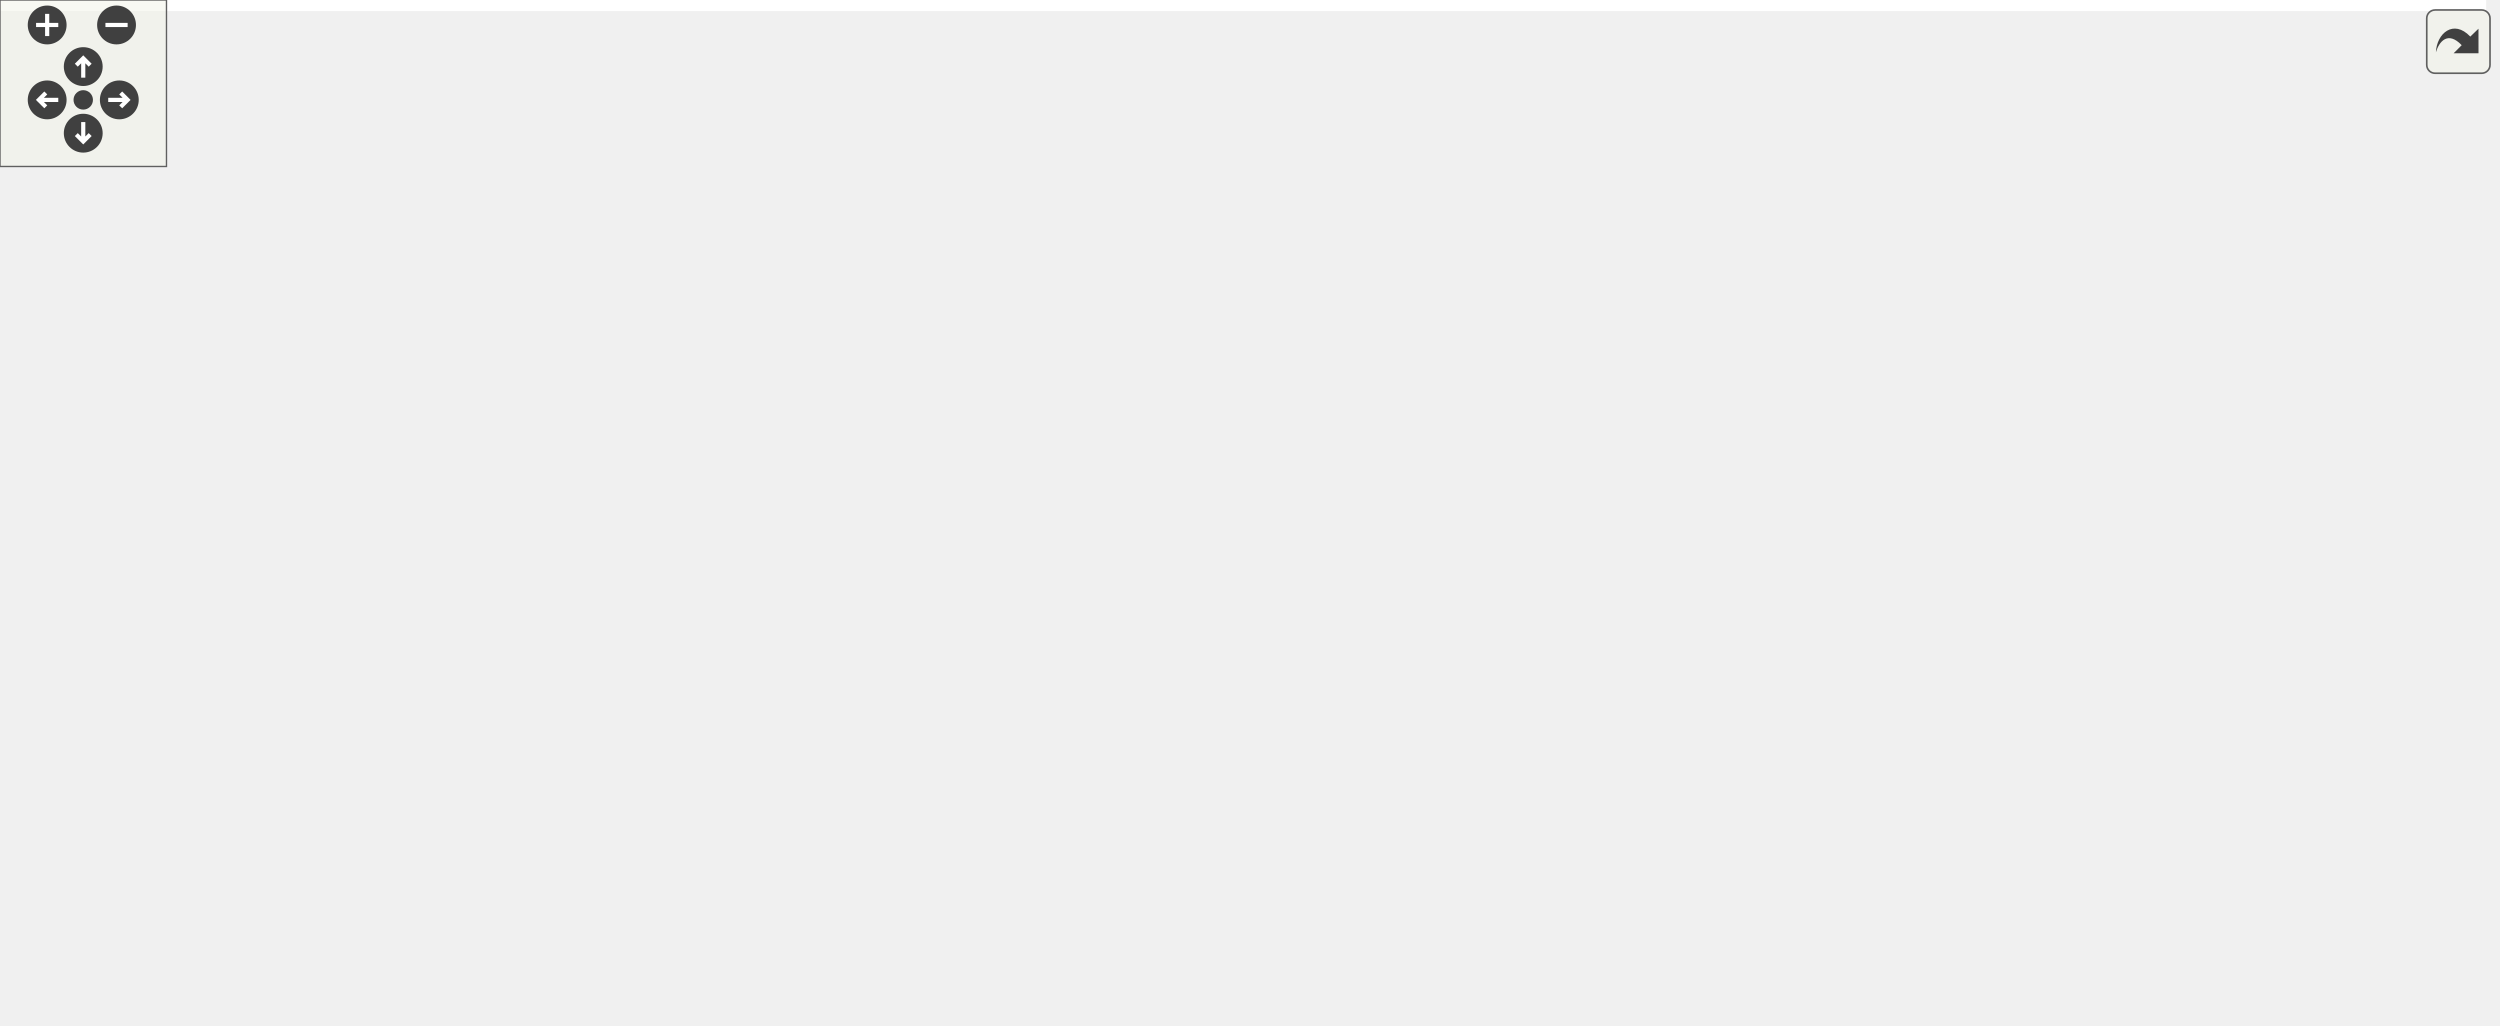
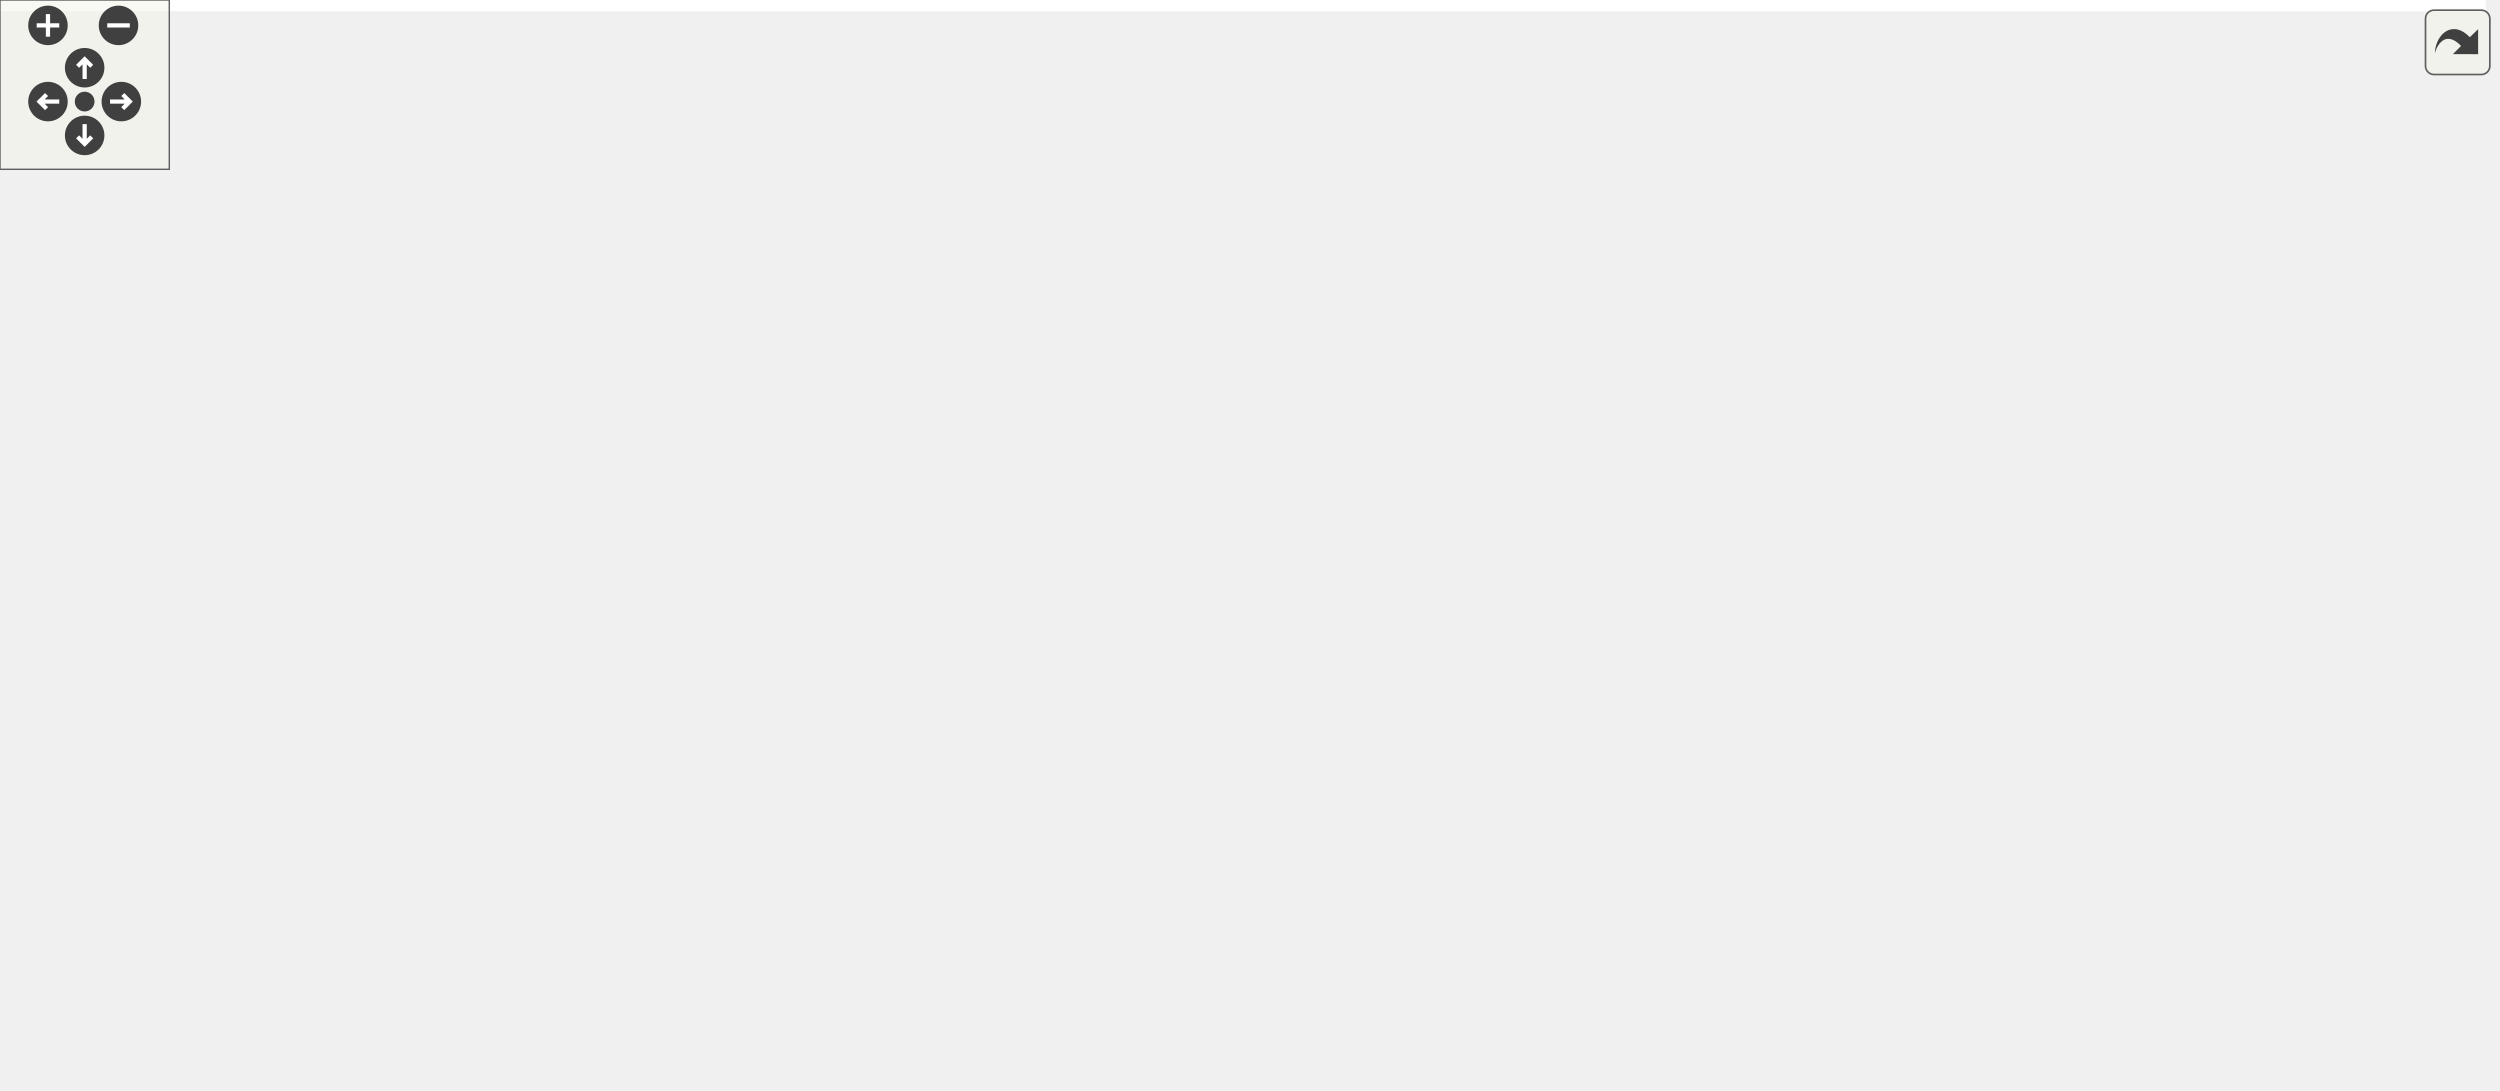
<svg xmlns="http://www.w3.org/2000/svg" xmlns:xlink="http://www.w3.org/1999/xlink" id="main" version="1.1" xml:space="preserve">
  <style type="text/css">
.edge:hover path { stroke: red; }
.edge:hover polygon { stroke: red; fill: red; }
</style>
  <defs>
    <circle id="rim" cx="0" cy="0" r="7" />
    <circle id="rim2" cx="0" cy="0" r="3.5" />
    <g id="zoomPlus">
      <use xlink:href="#rim" fill="#404040">
        <set attributeName="fill" to="#808080" begin="zoomplus.mouseover" end="zoomplus.mouseout" />
      </use>
      <path d="M-4,0h8M0,-4v8" fill="none" stroke="white" stroke-width="1.5" pointer-events="none" />
    </g>
    <g id="zoomMin">
      <use xlink:href="#rim" fill="#404040">
        <set attributeName="fill" to="#808080" begin="zoomminus.mouseover" end="zoomminus.mouseout" />
      </use>
      <path d="M-4,0h8" fill="none" stroke="white" stroke-width="1.5" pointer-events="none" />
    </g>
    <g id="dirArrow">
      <path fill="none" stroke="white" stroke-width="1.5" d="M0,-3.0v7 M-2.5,-0.5L0,-3.0L2.5,-0.5" />
    </g>
    <g id="resetDef">
      <use xlink:href="#rim2" fill="#404040">
        <set attributeName="fill" to="#808080" begin="reset.mouseover" end="reset.mouseout" />
      </use>
    </g>
  </defs>
  <svg id="graph" class="graph">
    <g id="viewport">
-       <polygon fill="white" stroke="transparent" points="-4,4 -4,-309 896,-309 896,4 -4,4" />
+       <polygon fill="white" stroke="transparent" points="-4,4 -4,-325.68 881,-325.68 881,4 -4,4" />
      <g id="node1" class="node">
        <g id="a_node1">
          <a xlink:title="Change a number to string.">
-             <polygon fill="#bfbfbf" stroke="black" points="796,-228.5 796,-247.5 892,-247.5 892,-228.5 796,-228.5" />
-             <text text-anchor="middle" x="844" y="-235.5" font-family="Helvetica,sans-Serif" font-size="10.00">mmce::to_string</text>
+             <polygon fill="#bfbfbf" stroke="black" points="781,-181.5 781,-200.5 877,-200.5 877,-181.5 781,-181.5" />
+             <text text-anchor="middle" x="829" y="-188.5" font-family="Helvetica,sans-Serif" font-size="10.00">mmce::to_string</text>
          </a>
        </g>
      </g>
      <g id="node2" class="node">
        <g id="a_node2">
          <a xlink:href="class_export.html#af64597af0c0b4cf569f96216bcd23b2c" target="_top" xlink:title=" ">
-             <polygon fill="white" stroke="black" points="495,-266.5 495,-285.5 599,-285.5 599,-266.5 495,-266.5" />
-             <text text-anchor="middle" x="547" y="-273.5" font-family="Helvetica,sans-Serif" font-size="10.00">Export::_reporting</text>
+             <polygon fill="white" stroke="black" points="496.5,-266.5 496.5,-285.5 600.5,-285.5 600.5,-266.5 496.5,-266.5" />
+             <text text-anchor="middle" x="548.5" y="-273.5" font-family="Helvetica,sans-Serif" font-size="10.00">Export::_reporting</text>
          </a>
        </g>
      </g>
      <g id="edge1" class="edge">
-         <path fill="none" stroke="midnightblue" d="M796,-249.92C784.3,-252.57 771.74,-255.14 760,-257 705.44,-265.65 642.3,-270.68 599.21,-273.36" />
-         <polygon fill="midnightblue" stroke="midnightblue" points="797.08,-253.27 806.02,-247.59 795.49,-246.45 797.08,-253.27" />
+         <path fill="none" stroke="midnightblue" d="M812.29,-208.21C796.84,-223.88 771.74,-246.18 745,-257 698.69,-275.73 641.36,-279.25 600.79,-278.83" />
+         <polygon fill="midnightblue" stroke="midnightblue" points="815.08,-210.36 819.45,-200.71 810.01,-205.53 815.08,-210.36" />
      </g>
      <g id="node6" class="node">
        <g id="a_node6">
          <a xlink:href="class_export.html#ad7bd412c3fe1d5accc38cf1f2ab65ea0" target="_top" xlink:title=" ">
-             <polygon fill="white" stroke="black" points="292,-285.5 292,-304.5 453,-304.5 453,-285.5 292,-285.5" />
-             <text text-anchor="middle" x="372.5" y="-292.5" font-family="Helvetica,sans-Serif" font-size="10.00">Export::_setCascadedChannel</text>
+             <polygon fill="white" stroke="black" points="292,-294.5 292,-313.5 453,-313.5 453,-294.5 292,-294.5" />
+             <text text-anchor="middle" x="372.5" y="-301.5" font-family="Helvetica,sans-Serif" font-size="10.00">Export::_setCascadedChannel</text>
          </a>
        </g>
      </g>
      <g id="edge5" class="edge">
-         <path fill="none" stroke="midnightblue" d="M817.55,-252.6C801.54,-261.11 780.16,-271.26 760,-277 657.12,-306.3 532.67,-306.11 453.3,-301.78" />
-         <polygon fill="midnightblue" stroke="midnightblue" points="819.67,-255.43 826.77,-247.57 816.31,-249.29 819.67,-255.43" />
+         <path fill="none" stroke="midnightblue" d="M817.1,-209.22C803.27,-230.51 777.29,-264.85 745,-281 643.14,-331.95 505.45,-323.65 429.54,-313.53" />
+         <polygon fill="midnightblue" stroke="midnightblue" points="820.08,-211.07 822.42,-200.74 814.14,-207.35 820.08,-211.07" />
      </g>
      <g id="node7" class="node">
        <g id="a_node7">
          <a xlink:href="class_value___vec.html#ad2bf1b9a255e5433d3e0d4237543e35a" target="_top" xlink:title=" ">
-             <polygon fill="white" stroke="black" points="652,-228.5 652,-247.5 749,-247.5 749,-228.5 652,-228.5" />
-             <text text-anchor="middle" x="700.5" y="-235.5" font-family="Helvetica,sans-Serif" font-size="10.00">Value_Vec::asStr</text>
+             <polygon fill="white" stroke="black" points="646,-228.5 646,-247.5 743,-247.5 743,-228.5 646,-228.5" />
+             <text text-anchor="middle" x="694.5" y="-235.5" font-family="Helvetica,sans-Serif" font-size="10.00">Value_Vec::asStr</text>
          </a>
        </g>
      </g>
      <g id="edge7" class="edge">
-         <path fill="none" stroke="midnightblue" d="M785.87,-238C773.76,-238 761.1,-238 749.38,-238" />
-         <polygon fill="midnightblue" stroke="midnightblue" points="785.88,-241.5 795.88,-238 785.88,-234.5 785.88,-241.5" />
+         <path fill="none" stroke="midnightblue" d="M791.61,-203.91C769.84,-211.63 742.63,-221.28 722.73,-228.34" />
+         <polygon fill="midnightblue" stroke="midnightblue" points="792.93,-207.15 801.19,-200.51 790.59,-200.56 792.93,-207.15" />
      </g>
      <g id="node9" class="node">
        <g id="a_node9">
          <a xlink:href="struct_macro.html#ac0ddd588c300108ca443b10316d99877" target="_top" xlink:title=" ">
-             <polygon fill="white" stroke="black" points="641,-190.5 641,-209.5 760,-209.5 760,-190.5 641,-190.5" />
-             <text text-anchor="middle" x="700.5" y="-197.5" font-family="Helvetica,sans-Serif" font-size="10.00">Macro::replaceMacro</text>
+             <polygon fill="white" stroke="black" points="489,-0.5 489,-19.5 608,-19.5 608,-0.5 489,-0.5" />
+             <text text-anchor="middle" x="548.5" y="-7.5" font-family="Helvetica,sans-Serif" font-size="10.00">Macro::replaceMacro</text>
          </a>
        </g>
      </g>
      <g id="edge11" class="edge">
-         <path fill="none" stroke="midnightblue" d="M797.4,-225.75C777.89,-220.52 755.46,-214.49 737.2,-209.59" />
-         <polygon fill="midnightblue" stroke="midnightblue" points="796.73,-229.2 807.29,-228.41 798.54,-222.44 796.73,-229.2" />
+         <path fill="none" stroke="midnightblue" d="M809.66,-174.24C773.55,-142.02 689.64,-70.92 608,-29 600.88,-25.34 592.9,-22.2 585.19,-19.58" />
+         <polygon fill="midnightblue" stroke="midnightblue" points="807.62,-177.11 817.39,-181.2 812.3,-171.91 807.62,-177.11" />
      </g>
      <g id="node11" class="node">
        <g id="a_node11">
+           <a xlink:href="struct_macro.html#aee7d20953d25a4e783b8e897d78c4bf7" target="_top" xlink:title=" ">
+             <polygon fill="white" stroke="black" points="644,-10.5 644,-29.5 745,-29.5 745,-10.5 644,-10.5" />
+             <text text-anchor="middle" x="694.5" y="-17.5" font-family="Helvetica,sans-Serif" font-size="10.00">Macro::replaceXY</text>
+           </a>
+         </g>
+       </g>
+       <g id="edge13" class="edge">
+         <path fill="none" stroke="midnightblue" d="M814.54,-173.06C798.22,-151.38 769.83,-113.84 745,-82 730.43,-63.32 713.09,-41.75 703.29,-29.61" />
+         <polygon fill="midnightblue" stroke="midnightblue" points="811.94,-175.43 820.75,-181.32 817.54,-171.22 811.94,-175.43" />
+       </g>
+       <g id="node12" class="node">
+         <g id="a_node12">
          <a xlink:href="class_alg.html#ada1e8215f047b4ffd736e811b5ea3162" target="_top" xlink:title=" ">
-             <polygon fill="white" stroke="black" points="669,-95.5 669,-114.5 732,-114.5 732,-95.5 669,-95.5" />
-             <text text-anchor="middle" x="700.5" y="-102.5" font-family="Helvetica,sans-Serif" font-size="10.00">Alg::write</text>
-           </a>
-         </g>
-       </g>
-       <g id="edge13" class="edge">
-         <path fill="none" stroke="midnightblue" d="M825.24,-221.3C795.37,-193.23 736,-137.43 711.97,-114.84" />
-         <polygon fill="midnightblue" stroke="midnightblue" points="823.14,-224.14 832.82,-228.43 827.93,-219.04 823.14,-224.14" />
+             <polygon fill="white" stroke="black" points="663,-143.5 663,-162.5 726,-162.5 726,-143.5 663,-143.5" />
+             <text text-anchor="middle" x="694.5" y="-150.5" font-family="Helvetica,sans-Serif" font-size="10.00">Alg::write</text>
+           </a>
+         </g>
+       </g>
+       <g id="edge15" class="edge">
+         <path fill="none" stroke="midnightblue" d="M784.86,-178.63C765.72,-173.14 743.63,-166.8 726.2,-161.8" />
+         <polygon fill="midnightblue" stroke="midnightblue" points="783.99,-182.02 794.56,-181.41 785.92,-175.29 783.99,-182.02" />
      </g>
      <g id="node3" class="node">
        <g id="a_node3">
          <a xlink:href="class_export.html#affc37d1d677a83d3e5d36a4e37b7a72b" target="_top" xlink:title=" ">
-             <polygon fill="white" stroke="black" points="146,-171.5 146,-190.5 256,-190.5 256,-171.5 146,-171.5" />
-             <text text-anchor="middle" x="201" y="-178.5" font-family="Helvetica,sans-Serif" font-size="10.00">Export::exportCode</text>
+             <polygon fill="white" stroke="black" points="146,-218.5 146,-237.5 256,-237.5 256,-218.5 146,-218.5" />
+             <text text-anchor="middle" x="201" y="-225.5" font-family="Helvetica,sans-Serif" font-size="10.00">Export::exportCode</text>
          </a>
        </g>
      </g>
      <g id="edge2" class="edge">
-         <path fill="none" stroke="midnightblue" d="M501.68,-263.76C432.26,-244.59 299.36,-207.89 236.54,-190.54" />
-         <polygon fill="midnightblue" stroke="midnightblue" points="500.87,-267.17 511.44,-266.46 502.73,-260.42 500.87,-267.17" />
+         <path fill="none" stroke="midnightblue" d="M486,-267.46C420.72,-258.39 318.56,-244.19 256.2,-235.53" />
+         <polygon fill="midnightblue" stroke="midnightblue" points="485.76,-270.96 496.15,-268.87 486.73,-264.02 485.76,-270.96" />
      </g>
      <g id="node4" class="node">
        <g id="a_node4">
          <a xlink:href="class_export.html#a94fab568af6ddd6447efca74e205e081" target="_top" xlink:title=" ">
-             <polygon fill="white" stroke="black" points="0,-190.5 0,-209.5 110,-209.5 110,-190.5 0,-190.5" />
-             <text text-anchor="middle" x="55" y="-197.5" font-family="Helvetica,sans-Serif" font-size="10.00">Export::exportCode</text>
+             <polygon fill="white" stroke="black" points="0,-237.5 0,-256.5 110,-256.5 110,-237.5 0,-237.5" />
+             <text text-anchor="middle" x="55" y="-244.5" font-family="Helvetica,sans-Serif" font-size="10.00">Export::exportCode</text>
          </a>
        </g>
      </g>
      <g id="edge3" class="edge">
-         <path fill="none" stroke="midnightblue" d="M136.01,-189.44C127.44,-190.57 118.72,-191.73 110.33,-192.83" />
-         <polygon fill="midnightblue" stroke="midnightblue" points="136.51,-192.91 145.97,-188.13 135.6,-185.97 136.51,-192.91" />
+         <path fill="none" stroke="midnightblue" d="M136.01,-236.44C127.44,-237.57 118.72,-238.73 110.33,-239.83" />
+         <polygon fill="midnightblue" stroke="midnightblue" points="136.51,-239.91 145.97,-235.13 135.6,-232.97 136.51,-239.91" />
      </g>
      <g id="node5" class="node">
        <g id="a_node5">
          <a xlink:href="src_2main_8cpp.html#a0ddf1224851353fc92bfbff6f499fa97" target="_top" xlink:title=" ">
-             <polygon fill="white" stroke="black" points="34.5,-152.5 34.5,-171.5 75.5,-171.5 75.5,-152.5 34.5,-152.5" />
-             <text text-anchor="middle" x="55" y="-159.5" font-family="Helvetica,sans-Serif" font-size="10.00">main</text>
+             <polygon fill="white" stroke="black" points="34.5,-199.5 34.5,-218.5 75.5,-218.5 75.5,-199.5 34.5,-199.5" />
+             <text text-anchor="middle" x="55" y="-206.5" font-family="Helvetica,sans-Serif" font-size="10.00">main</text>
          </a>
        </g>
      </g>
      <g id="edge4" class="edge">
-         <path fill="none" stroke="midnightblue" d="M136.05,-172.56C114.24,-169.68 91.43,-166.67 75.76,-164.61" />
-         <polygon fill="midnightblue" stroke="midnightblue" points="135.6,-176.03 145.97,-173.87 136.51,-169.09 135.6,-176.03" />
+         <path fill="none" stroke="midnightblue" d="M136.05,-219.56C114.24,-216.68 91.43,-213.67 75.76,-211.61" />
+         <polygon fill="midnightblue" stroke="midnightblue" points="135.6,-223.03 145.97,-220.87 136.51,-216.09 135.6,-223.03" />
      </g>
      <g id="edge6" class="edge">
-         <path fill="none" stroke="midnightblue" d="M342.63,-280.91C327.23,-273.01 308.18,-262.64 292,-252 261.91,-232.2 229.38,-204.91 212.9,-190.61" />
-         <polygon fill="midnightblue" stroke="midnightblue" points="341.18,-284.1 351.68,-285.48 344.33,-277.85 341.18,-284.1" />
+         <path fill="none" stroke="midnightblue" d="M337.95,-290.53C323.71,-284.69 306.97,-277.68 292,-271 267.33,-260 239.31,-246.43 221.18,-237.52" />
+         <polygon fill="midnightblue" stroke="midnightblue" points="336.77,-293.83 347.36,-294.36 339.42,-287.35 336.77,-293.83" />
      </g>
      <g id="edge8" class="edge">
-         <path fill="none" stroke="midnightblue" d="M651.5,-250.04C630.33,-255.35 605.81,-261.5 585.95,-266.48" />
-         <polygon fill="midnightblue" stroke="midnightblue" points="652.42,-253.42 661.27,-247.59 650.72,-246.63 652.42,-253.42" />
+         <path fill="none" stroke="midnightblue" d="M647.33,-250.18C627.34,-255.46 604.28,-261.54 585.58,-266.48" />
+         <polygon fill="midnightblue" stroke="midnightblue" points="648.39,-253.52 657.16,-247.59 646.6,-246.76 648.39,-253.52" />
      </g>
      <g id="node8" class="node">
        <g id="a_node8">
          <a xlink:href="class_export.html#a26fa49d9882a342d011ba715e0c14109" target="_top" xlink:title=" ">
-             <polygon fill="white" stroke="black" points="320.5,-152.5 320.5,-171.5 424.5,-171.5 424.5,-152.5 320.5,-152.5" />
-             <text text-anchor="middle" x="372.5" y="-159.5" font-family="Helvetica,sans-Serif" font-size="10.00">Export::_sounding</text>
+             <polygon fill="white" stroke="black" points="320.5,-190.5 320.5,-209.5 424.5,-209.5 424.5,-190.5 320.5,-190.5" />
+             <text text-anchor="middle" x="372.5" y="-197.5" font-family="Helvetica,sans-Serif" font-size="10.00">Export::_sounding</text>
          </a>
        </g>
      </g>
      <g id="edge9" class="edge">
-         <path fill="none" stroke="midnightblue" d="M641.53,-238.45C598.66,-237.43 539.25,-233.14 489,-219 450.68,-208.22 409.81,-184.87 388.46,-171.65" />
-         <polygon fill="midnightblue" stroke="midnightblue" points="641.72,-241.96 651.78,-238.64 641.85,-234.96 641.72,-241.96" />
+         <path fill="none" stroke="midnightblue" d="M635.79,-233.73C594.76,-230.43 538.39,-225.35 489,-219 467.84,-216.28 444.6,-212.59 424.56,-209.19" />
+         <polygon fill="midnightblue" stroke="midnightblue" points="635.63,-237.23 645.88,-234.53 636.18,-230.25 635.63,-237.23" />
      </g>
      <g id="edge10" class="edge">
-         <path fill="none" stroke="midnightblue" d="M309.99,-168.89C292.35,-170.87 273.24,-173.01 256.08,-174.94" />
-         <polygon fill="midnightblue" stroke="midnightblue" points="310.64,-172.34 320.18,-167.75 309.86,-165.39 310.64,-172.34" />
+         <path fill="none" stroke="midnightblue" d="M309.99,-210.16C292.35,-213.08 273.24,-216.23 256.08,-219.07" />
+         <polygon fill="midnightblue" stroke="midnightblue" points="310.89,-213.56 320.18,-208.48 309.75,-206.65 310.89,-213.56" />
      </g>
      <g id="node10" class="node">
        <g id="a_node10">
          <a xlink:href="class_alg.html#a45e536cf797bba52c851877371ea64c5" target="_top" xlink:title=" ">
-             <polygon fill="white" stroke="black" points="520,-190.5 520,-209.5 574,-209.5 574,-190.5 520,-190.5" />
-             <text text-anchor="middle" x="547" y="-197.5" font-family="Helvetica,sans-Serif" font-size="10.00">Alg::Alg</text>
+             <polygon fill="white" stroke="black" points="345.5,-0.5 345.5,-19.5 399.5,-19.5 399.5,-0.5 345.5,-0.5" />
+             <text text-anchor="middle" x="372.5" y="-7.5" font-family="Helvetica,sans-Serif" font-size="10.00">Alg::Alg</text>
          </a>
        </g>
      </g>
      <g id="edge12" class="edge">
-         <path fill="none" stroke="midnightblue" d="M630.85,-200C610.8,-200 590.08,-200 574.38,-200" />
-         <polygon fill="midnightblue" stroke="midnightblue" points="630.93,-203.5 640.93,-200 630.93,-196.5 630.93,-203.5" />
-       </g>
-       <g id="edge22" class="edge">
-         <path fill="none" stroke="midnightblue" d="M658.62,-99.57C615.75,-95.13 546.7,-91.54 489,-105 449.8,-114.15 408.63,-138.61 387.63,-152.33" />
-         <polygon fill="midnightblue" stroke="midnightblue" points="658.35,-103.06 668.68,-100.68 659.12,-96.1 658.35,-103.06" />
-       </g>
-       <g id="edge23" class="edge">
-         <path fill="none" stroke="midnightblue" d="M727.01,-123.65C725.9,-128.94 717.06,-133 700.5,-133 675.26,-133 667.97,-123.57 678.61,-114.76" />
-         <polygon fill="midnightblue" stroke="midnightblue" points="730.1,-122.02 722.39,-114.76 723.89,-125.24 730.1,-122.02" />
-       </g>
-       <g id="node12" class="node">
-         <g id="a_node12">
-           <a xlink:href="class_export.html#a89d3ae54dd2261cf35be148011b79fe4" target="_top" xlink:title=" ">
-             <polygon fill="white" stroke="black" points="316.5,-38.5 316.5,-57.5 428.5,-57.5 428.5,-38.5 316.5,-38.5" />
-             <text text-anchor="middle" x="372.5" y="-45.5" font-family="Helvetica,sans-Serif" font-size="10.00">Export::_algorithms</text>
-           </a>
-         </g>
+         <path fill="none" stroke="midnightblue" d="M478.53,-10C450.86,-10 420.64,-10 399.75,-10" />
+         <polygon fill="midnightblue" stroke="midnightblue" points="478.59,-13.5 488.59,-10 478.59,-6.5 478.59,-13.5" />
      </g>
      <g id="edge14" class="edge">
-         <path fill="none" stroke="midnightblue" d="M667.55,-91.76C649.49,-84.8 626.32,-76.76 605,-72 545.65,-58.75 476.07,-52.78 428.8,-50.12" />
-         <polygon fill="midnightblue" stroke="midnightblue" points="666.43,-95.08 677.02,-95.48 668.99,-88.56 666.43,-95.08" />
+         <path fill="none" stroke="midnightblue" d="M633.74,-15.85C625.26,-15.26 616.54,-14.66 608.08,-14.07" />
+         <polygon fill="midnightblue" stroke="midnightblue" points="633.72,-19.36 643.94,-16.56 634.21,-12.37 633.72,-19.36" />
+       </g>
+       <g id="edge24" class="edge">
+         <path fill="none" stroke="midnightblue" d="M653.03,-158.21C611.74,-163.61 545.84,-172.44 489,-181 467.9,-184.18 444.68,-187.95 424.63,-191.29" />
+         <polygon fill="midnightblue" stroke="midnightblue" points="653.51,-161.68 662.97,-156.92 652.61,-154.74 653.51,-161.68" />
+       </g>
+       <g id="edge25" class="edge">
+         <path fill="none" stroke="midnightblue" d="M719.43,-172.03C718.07,-177.13 709.76,-181 694.5,-181 670.68,-181 663.8,-171.57 673.85,-162.76" />
+         <polygon fill="midnightblue" stroke="midnightblue" points="722.52,-170.37 715.15,-162.76 716.16,-173.3 722.52,-170.37" />
      </g>
      <g id="node13" class="node">
        <g id="a_node13">
-           <a xlink:href="class_export.html#ae4811e1e4212029122c0ee29613714cc" target="_top" xlink:title=" ">
-             <polygon fill="white" stroke="black" points="491,-152.5 491,-171.5 603,-171.5 603,-152.5 491,-152.5" />
-             <text text-anchor="middle" x="547" y="-159.5" font-family="Helvetica,sans-Serif" font-size="10.00">Export::_estimation</text>
+           <a xlink:href="class_export.html#a89d3ae54dd2261cf35be148011b79fe4" target="_top" xlink:title=" ">
+             <polygon fill="white" stroke="black" points="316.5,-76.5 316.5,-95.5 428.5,-95.5 428.5,-76.5 316.5,-76.5" />
+             <text text-anchor="middle" x="372.5" y="-83.5" font-family="Helvetica,sans-Serif" font-size="10.00">Export::_algorithms</text>
          </a>
        </g>
      </g>
      <g id="edge16" class="edge">
-         <path fill="none" stroke="midnightblue" d="M667.45,-118.45C649.24,-125.95 625.96,-135.3 605,-143 596.19,-146.24 586.53,-149.55 577.7,-152.48" />
-         <polygon fill="midnightblue" stroke="midnightblue" points="668.83,-121.66 676.74,-114.6 666.16,-115.2 668.83,-121.66" />
+         <path fill="none" stroke="midnightblue" d="M672.28,-137.65C655.66,-126.5 631.49,-112.17 608,-105 548.62,-86.88 477.08,-83.58 428.76,-83.89" />
+         <polygon fill="midnightblue" stroke="midnightblue" points="670.47,-140.65 680.69,-143.45 674.45,-134.89 670.47,-140.65" />
      </g>
      <g id="node14" class="node">
        <g id="a_node14">
-           <a xlink:href="class_export.html#a59ba705b2369f21006ec7d7b7f3a4513" target="_top" xlink:title="Generate RIS reflection matrices.">
-             <polygon fill="white" stroke="black" points="489,-114.5 489,-133.5 605,-133.5 605,-114.5 489,-114.5" />
-             <text text-anchor="middle" x="547" y="-121.5" font-family="Helvetica,sans-Serif" font-size="10.00">Export::_generateBF</text>
+           <a xlink:href="class_export.html#ae4811e1e4212029122c0ee29613714cc" target="_top" xlink:title=" ">
+             <polygon fill="white" stroke="black" points="492.5,-114.5 492.5,-133.5 604.5,-133.5 604.5,-114.5 492.5,-114.5" />
+             <text text-anchor="middle" x="548.5" y="-121.5" font-family="Helvetica,sans-Serif" font-size="10.00">Export::_estimation</text>
          </a>
        </g>
      </g>
      <g id="edge18" class="edge">
-         <path fill="none" stroke="midnightblue" d="M658.52,-110.14C642.14,-112.19 622.99,-114.6 605.27,-116.82" />
-         <polygon fill="midnightblue" stroke="midnightblue" points="659.36,-113.56 668.84,-108.84 658.48,-106.62 659.36,-113.56" />
+         <path fill="none" stroke="midnightblue" d="M653.05,-144.85C635.54,-141.33 614.93,-137.18 596.72,-133.51" />
+         <polygon fill="midnightblue" stroke="midnightblue" points="652.47,-148.31 662.96,-146.85 653.85,-141.44 652.47,-148.31" />
      </g>
      <g id="node15" class="node">
        <g id="a_node15">
+           <a xlink:href="class_export.html#a59ba705b2369f21006ec7d7b7f3a4513" target="_top" xlink:title="Generate RIS reflection matrices.">
+             <polygon fill="white" stroke="black" points="490.5,-190.5 490.5,-209.5 606.5,-209.5 606.5,-190.5 490.5,-190.5" />
+             <text text-anchor="middle" x="548.5" y="-197.5" font-family="Helvetica,sans-Serif" font-size="10.00">Export::_generateBF</text>
+           </a>
+         </g>
+       </g>
+       <g id="edge20" class="edge">
+         <path fill="none" stroke="midnightblue" d="M654.59,-165.7C630.83,-173.45 600.92,-183.22 579.09,-190.34" />
+         <polygon fill="midnightblue" stroke="midnightblue" points="655.94,-168.94 664.36,-162.51 653.77,-162.29 655.94,-168.94" />
+       </g>
+       <g id="node16" class="node">
+         <g id="a_node16">
          <a xlink:href="class_export.html#a833aa02973f6b5c1f3e536e8646cf1ac" target="_top" xlink:title=" ">
-             <polygon fill="white" stroke="black" points="497,-0.5 497,-19.5 597,-19.5 597,-0.5 497,-0.5" />
-             <text text-anchor="middle" x="547" y="-7.5" font-family="Helvetica,sans-Serif" font-size="10.00">Export::_loadALG</text>
-           </a>
-         </g>
-       </g>
-       <g id="edge20" class="edge">
-         <path fill="none" stroke="midnightblue" d="M680.86,-88.8C662.46,-73.36 633.08,-50.13 605,-34 595.41,-28.49 584.31,-23.53 574.47,-19.57" />
-         <polygon fill="midnightblue" stroke="midnightblue" points="678.61,-91.48 688.49,-95.3 683.14,-86.15 678.61,-91.48" />
-       </g>
-       <g id="edge15" class="edge">
-         <path fill="none" stroke="midnightblue" d="M351.13,-63.98C315.66,-91.82 243.57,-148.38 214.54,-171.16" />
-         <polygon fill="midnightblue" stroke="midnightblue" points="353.6,-66.49 359.31,-57.57 349.28,-60.98 353.6,-66.49" />
+             <polygon fill="white" stroke="black" points="498.5,-38.5 498.5,-57.5 598.5,-57.5 598.5,-38.5 498.5,-38.5" />
+             <text text-anchor="middle" x="548.5" y="-45.5" font-family="Helvetica,sans-Serif" font-size="10.00">Export::_loadALG</text>
+           </a>
+         </g>
+       </g>
+       <g id="edge22" class="edge">
+         <path fill="none" stroke="midnightblue" d="M673.93,-136.76C664.67,-128.88 653.57,-119.16 644,-110 627.2,-93.91 627.19,-85.15 608,-72 599.4,-66.1 589.12,-61.28 579.6,-57.54" />
+         <polygon fill="midnightblue" stroke="midnightblue" points="671.91,-139.64 681.82,-143.4 676.42,-134.28 671.91,-139.64" />
      </g>
      <g id="edge17" class="edge">
-         <path fill="none" stroke="midnightblue" d="M480.77,-162C462.16,-162 442.15,-162 424.52,-162" />
-         <polygon fill="midnightblue" stroke="midnightblue" points="480.95,-165.5 490.95,-162 480.95,-158.5 480.95,-165.5" />
+         <path fill="none" stroke="midnightblue" d="M352.43,-101.98C317.15,-131.53 242.66,-193.94 213.78,-218.13" />
+         <polygon fill="midnightblue" stroke="midnightblue" points="354.7,-104.64 360.12,-95.54 350.2,-99.28 354.7,-104.64" />
      </g>
      <g id="edge19" class="edge">
-         <path fill="none" stroke="midnightblue" d="M492.65,-135.75C468.26,-141.13 439.74,-147.41 416.72,-152.48" />
-         <polygon fill="midnightblue" stroke="midnightblue" points="493.46,-139.16 502.47,-133.59 491.95,-132.32 493.46,-139.16" />
+         <path fill="none" stroke="midnightblue" d="M514.38,-137.36C506.07,-140.77 497.19,-144.48 489,-148 455.67,-162.34 417.32,-179.79 394.27,-190.39" />
+         <polygon fill="midnightblue" stroke="midnightblue" points="515.87,-140.53 523.8,-133.51 513.22,-134.05 515.87,-140.53" />
      </g>
      <g id="edge21" class="edge">
-         <path fill="none" stroke="midnightblue" d="M492.65,-21.75C468.26,-27.13 439.74,-33.41 416.72,-38.48" />
-         <polygon fill="midnightblue" stroke="midnightblue" points="493.46,-25.16 502.47,-19.59 491.95,-18.32 493.46,-25.16" />
+         <path fill="none" stroke="midnightblue" d="M479.99,-200C461.63,-200 442.04,-200 424.74,-200" />
+         <polygon fill="midnightblue" stroke="midnightblue" points="480.04,-203.5 490.04,-200 480.04,-196.5 480.04,-203.5" />
+       </g>
+       <g id="edge23" class="edge">
+         <path fill="none" stroke="midnightblue" d="M493.69,-59.75C469.08,-65.13 440.31,-71.41 417.09,-76.48" />
+         <polygon fill="midnightblue" stroke="midnightblue" points="494.57,-63.14 503.59,-57.59 493.08,-56.3 494.57,-63.14" />
      </g>
    </g>
  </svg>
  <g id="navigator" transform="translate(0 0)" fill="#404254">
    <rect fill="#f2f5e9" fill-opacity="0.5" stroke="#606060" stroke-width=".5" x="0" y="0" width="60" height="60" />
    <use id="zoomplus" xlink:href="#zoomPlus" x="17" y="9" />
    <use id="zoomminus" xlink:href="#zoomMin" x="42" y="9" />
    <use id="reset" xlink:href="#resetDef" x="30" y="36" />
    <g id="arrowUp" xlink:href="#dirArrow" transform="translate(30 24)">
      <use xlink:href="#rim" fill="#404040">
        <set attributeName="fill" to="#808080" begin="arrowUp.mouseover" end="arrowUp.mouseout" />
      </use>
      <path fill="none" stroke="white" stroke-width="1.5" d="M0,-3.0v7 M-2.5,-0.5L0,-3.0L2.5,-0.5" />
    </g>
    <g id="arrowRight" xlink:href="#dirArrow" transform="rotate(90) translate(36 -43)">
      <use xlink:href="#rim" fill="#404040">
        <set attributeName="fill" to="#808080" begin="arrowRight.mouseover" end="arrowRight.mouseout" />
      </use>
      <path fill="none" stroke="white" stroke-width="1.5" d="M0,-3.0v7 M-2.5,-0.5L0,-3.0L2.5,-0.5" />
    </g>
    <g id="arrowDown" xlink:href="#dirArrow" transform="rotate(180) translate(-30 -48)">
      <use xlink:href="#rim" fill="#404040">
        <set attributeName="fill" to="#808080" begin="arrowDown.mouseover" end="arrowDown.mouseout" />
      </use>
      <path fill="none" stroke="white" stroke-width="1.5" d="M0,-3.0v7 M-2.5,-0.5L0,-3.0L2.5,-0.5" />
    </g>
    <g id="arrowLeft" xlink:href="#dirArrow" transform="rotate(270) translate(-36 17)">
      <use xlink:href="#rim" fill="#404040">
        <set attributeName="fill" to="#808080" begin="arrowLeft.mouseover" end="arrowLeft.mouseout" />
      </use>
      <path fill="none" stroke="white" stroke-width="1.5" d="M0,-3.0v7 M-2.5,-0.5L0,-3.0L2.5,-0.5" />
    </g>
  </g>
  <svg viewBox="0 0 15 15" width="100%" height="30px" preserveAspectRatio="xMaxYMin meet">
    <g id="arrow_out" transform="scale(0.3 0.3)">
      <a xlink:href="namespacemmce_ad4a160832ef9fad47c531ece39752208_icgraph_org.svg" target="_base">
        <rect id="button" ry="5" rx="5" y="6" x="6" height="38" width="38" fill="#f2f5e9" fill-opacity="0.5" stroke="#606060" stroke-width="1.0" />
        <path id="arrow" d="M 11.5,31.437 C 11.94,20.098 22.043,11.323 32.159,21.979 L 37.069,17.246 C 37.069,17.246 37.088,32 37.088,32 L 22.16,31.978 C 22.16,31.978 26.998,27.14 26.998,27.14 C 18.529,18.264 13.292,25.23 11.5,31.437 z" style="fill:#404040;" />
      </a>
    </g>
  </svg>
</svg>
